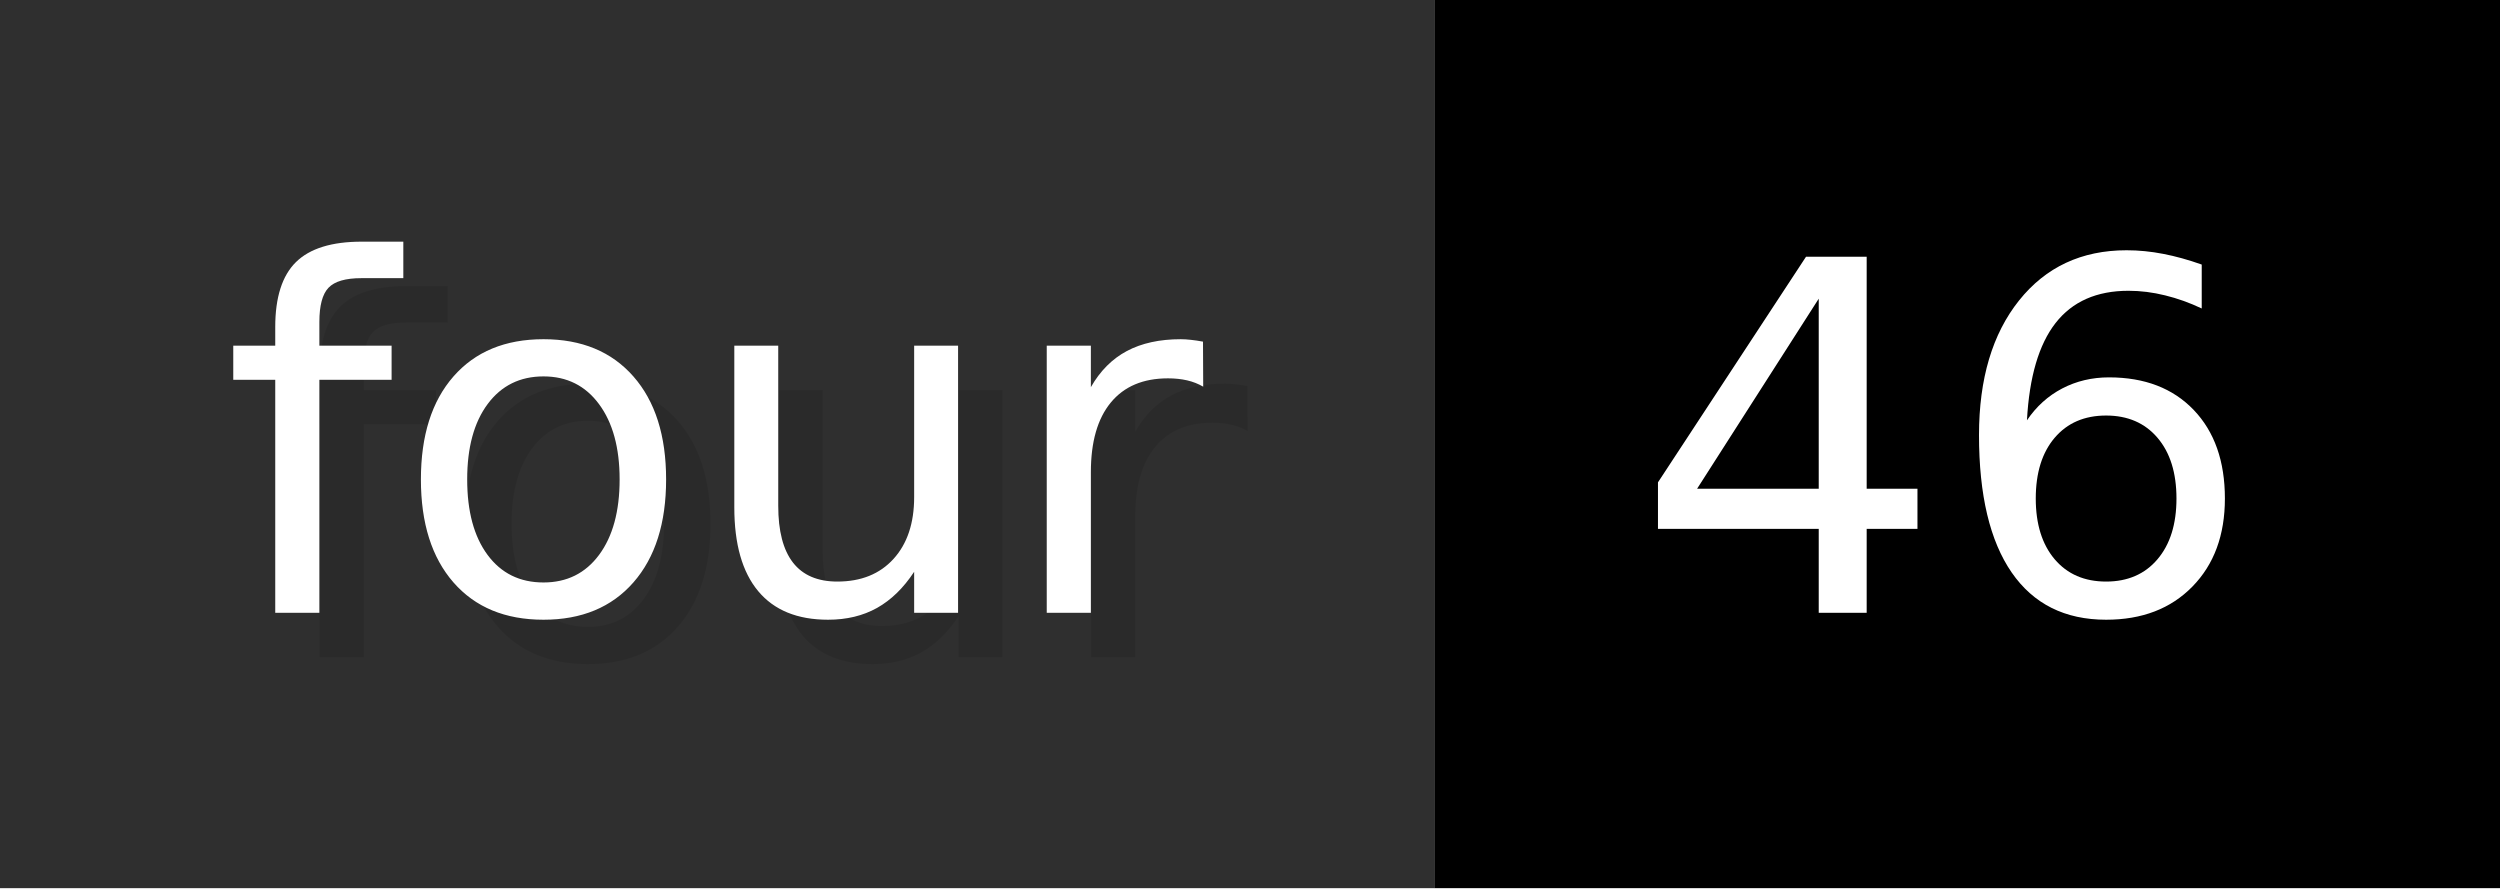
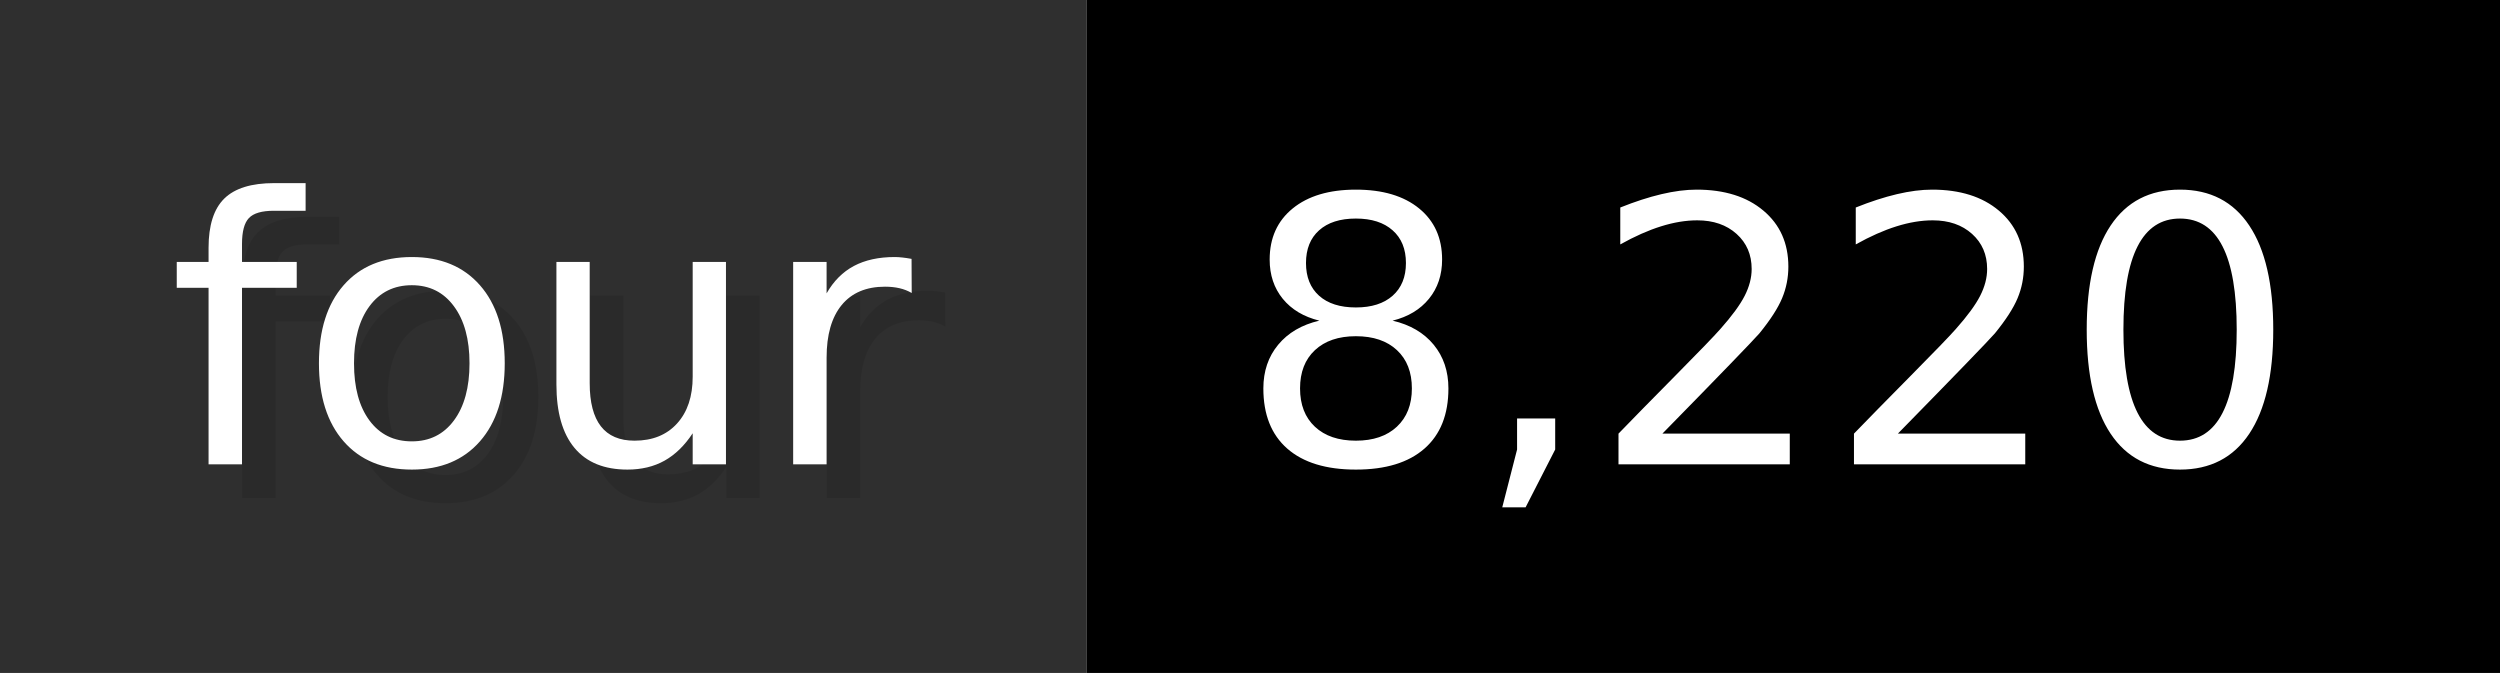
- <svg xmlns="http://www.w3.org/2000/svg" width="56.3" height="20" viewBox="0 0 563 200" role="img" aria-label="four: 46">
+ <svg xmlns="http://www.w3.org/2000/svg" width="74.3" height="20" viewBox="0 0 743 200" role="img" aria-label="four: 8,220">
  <g>
    <rect fill="#2F2F2F" width="323" height="200" />
-     <rect fill="#" x="323" width="240" height="200" />
+     <rect fill="#" x="323" width="420" height="200" />
  </g>
  <g aria-hidden="true" fill="#fff" text-anchor="start" font-family="Verdana,DejaVu Sans,sans-serif" font-size="110">
    <text x="60" y="148" textLength="223" fill="#000" opacity="0.1">four</text>
    <text x="50" y="138" textLength="223">four</text>
-     <text x="378" y="148" textLength="140" fill="#000" opacity="0.1">46</text>
-     <text x="368" y="138" textLength="140">46</text>
+     <text x="378" y="148" textLength="320" fill="#000" opacity="0.1">8,220</text>
+     <text x="368" y="138" textLength="320">8,220</text>
  </g>
</svg>
